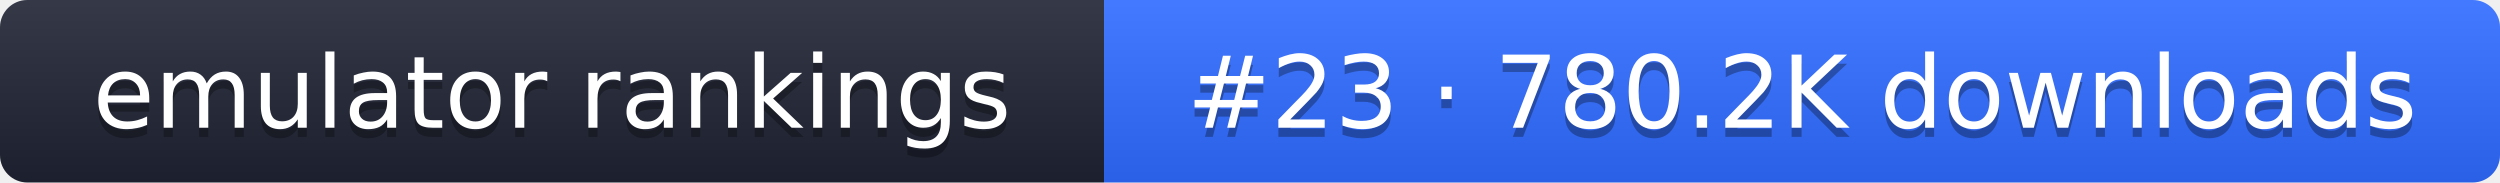
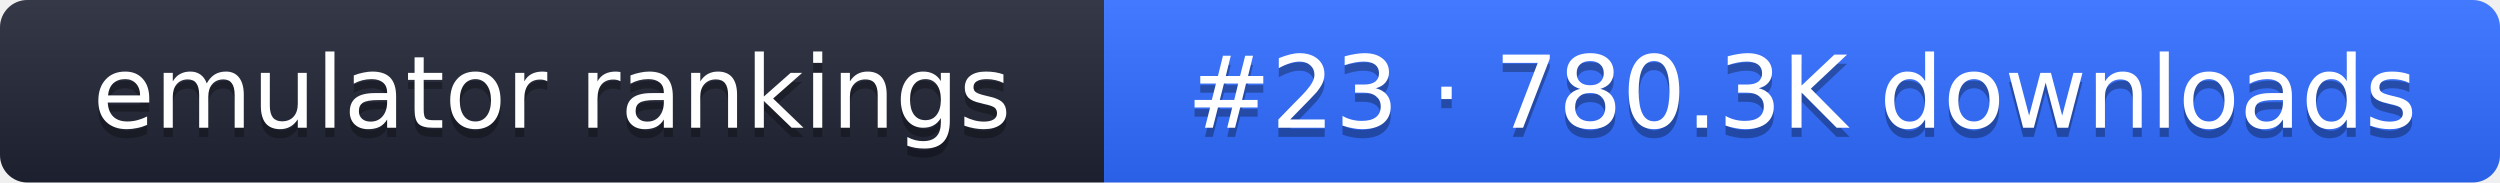
- <svg xmlns="http://www.w3.org/2000/svg" width="274" height="20" role="img" aria-label="emulator rankings: #23 · 780.2K downloads">
+ <svg xmlns="http://www.w3.org/2000/svg" width="274" height="20" role="img" aria-label="emulator rankings: #23 · 780.3K downloads">
  <linearGradient id="g" x2="0" y2="100%">
    <stop offset="0" stop-color="#fff" stop-opacity=".1" />
    <stop offset="1" stop-opacity=".1" />
  </linearGradient>
  <clipPath id="r">
    <rect width="274" height="20" rx="3" fill="#fff" />
  </clipPath>
  <g clip-path="url(#r)">
    <rect width="121" height="20" fill="#1f2433" />
    <rect x="121" width="153" height="20" fill="#2f6bff" />
    <rect width="274" height="20" fill="url(#g)" />
  </g>
  <g fill="#fff" text-anchor="middle" font-family="Verdana,DejaVu Sans,sans-serif" font-size="11">
    <text x="60.5" y="15" fill="#010101" fill-opacity=".3">emulator rankings</text>
    <text x="60.5" y="14">emulator rankings</text>
-     <text x="197.5" y="15" fill="#010101" fill-opacity=".3">#23 · 780.2K downloads</text>
-     <text x="197.5" y="14">#23 · 780.2K downloads</text>
+     <text x="197.5" y="15" fill="#010101" fill-opacity=".3">#23 · 780.3K downloads</text>
+     <text x="197.5" y="14">#23 · 780.3K downloads</text>
  </g>
</svg>
